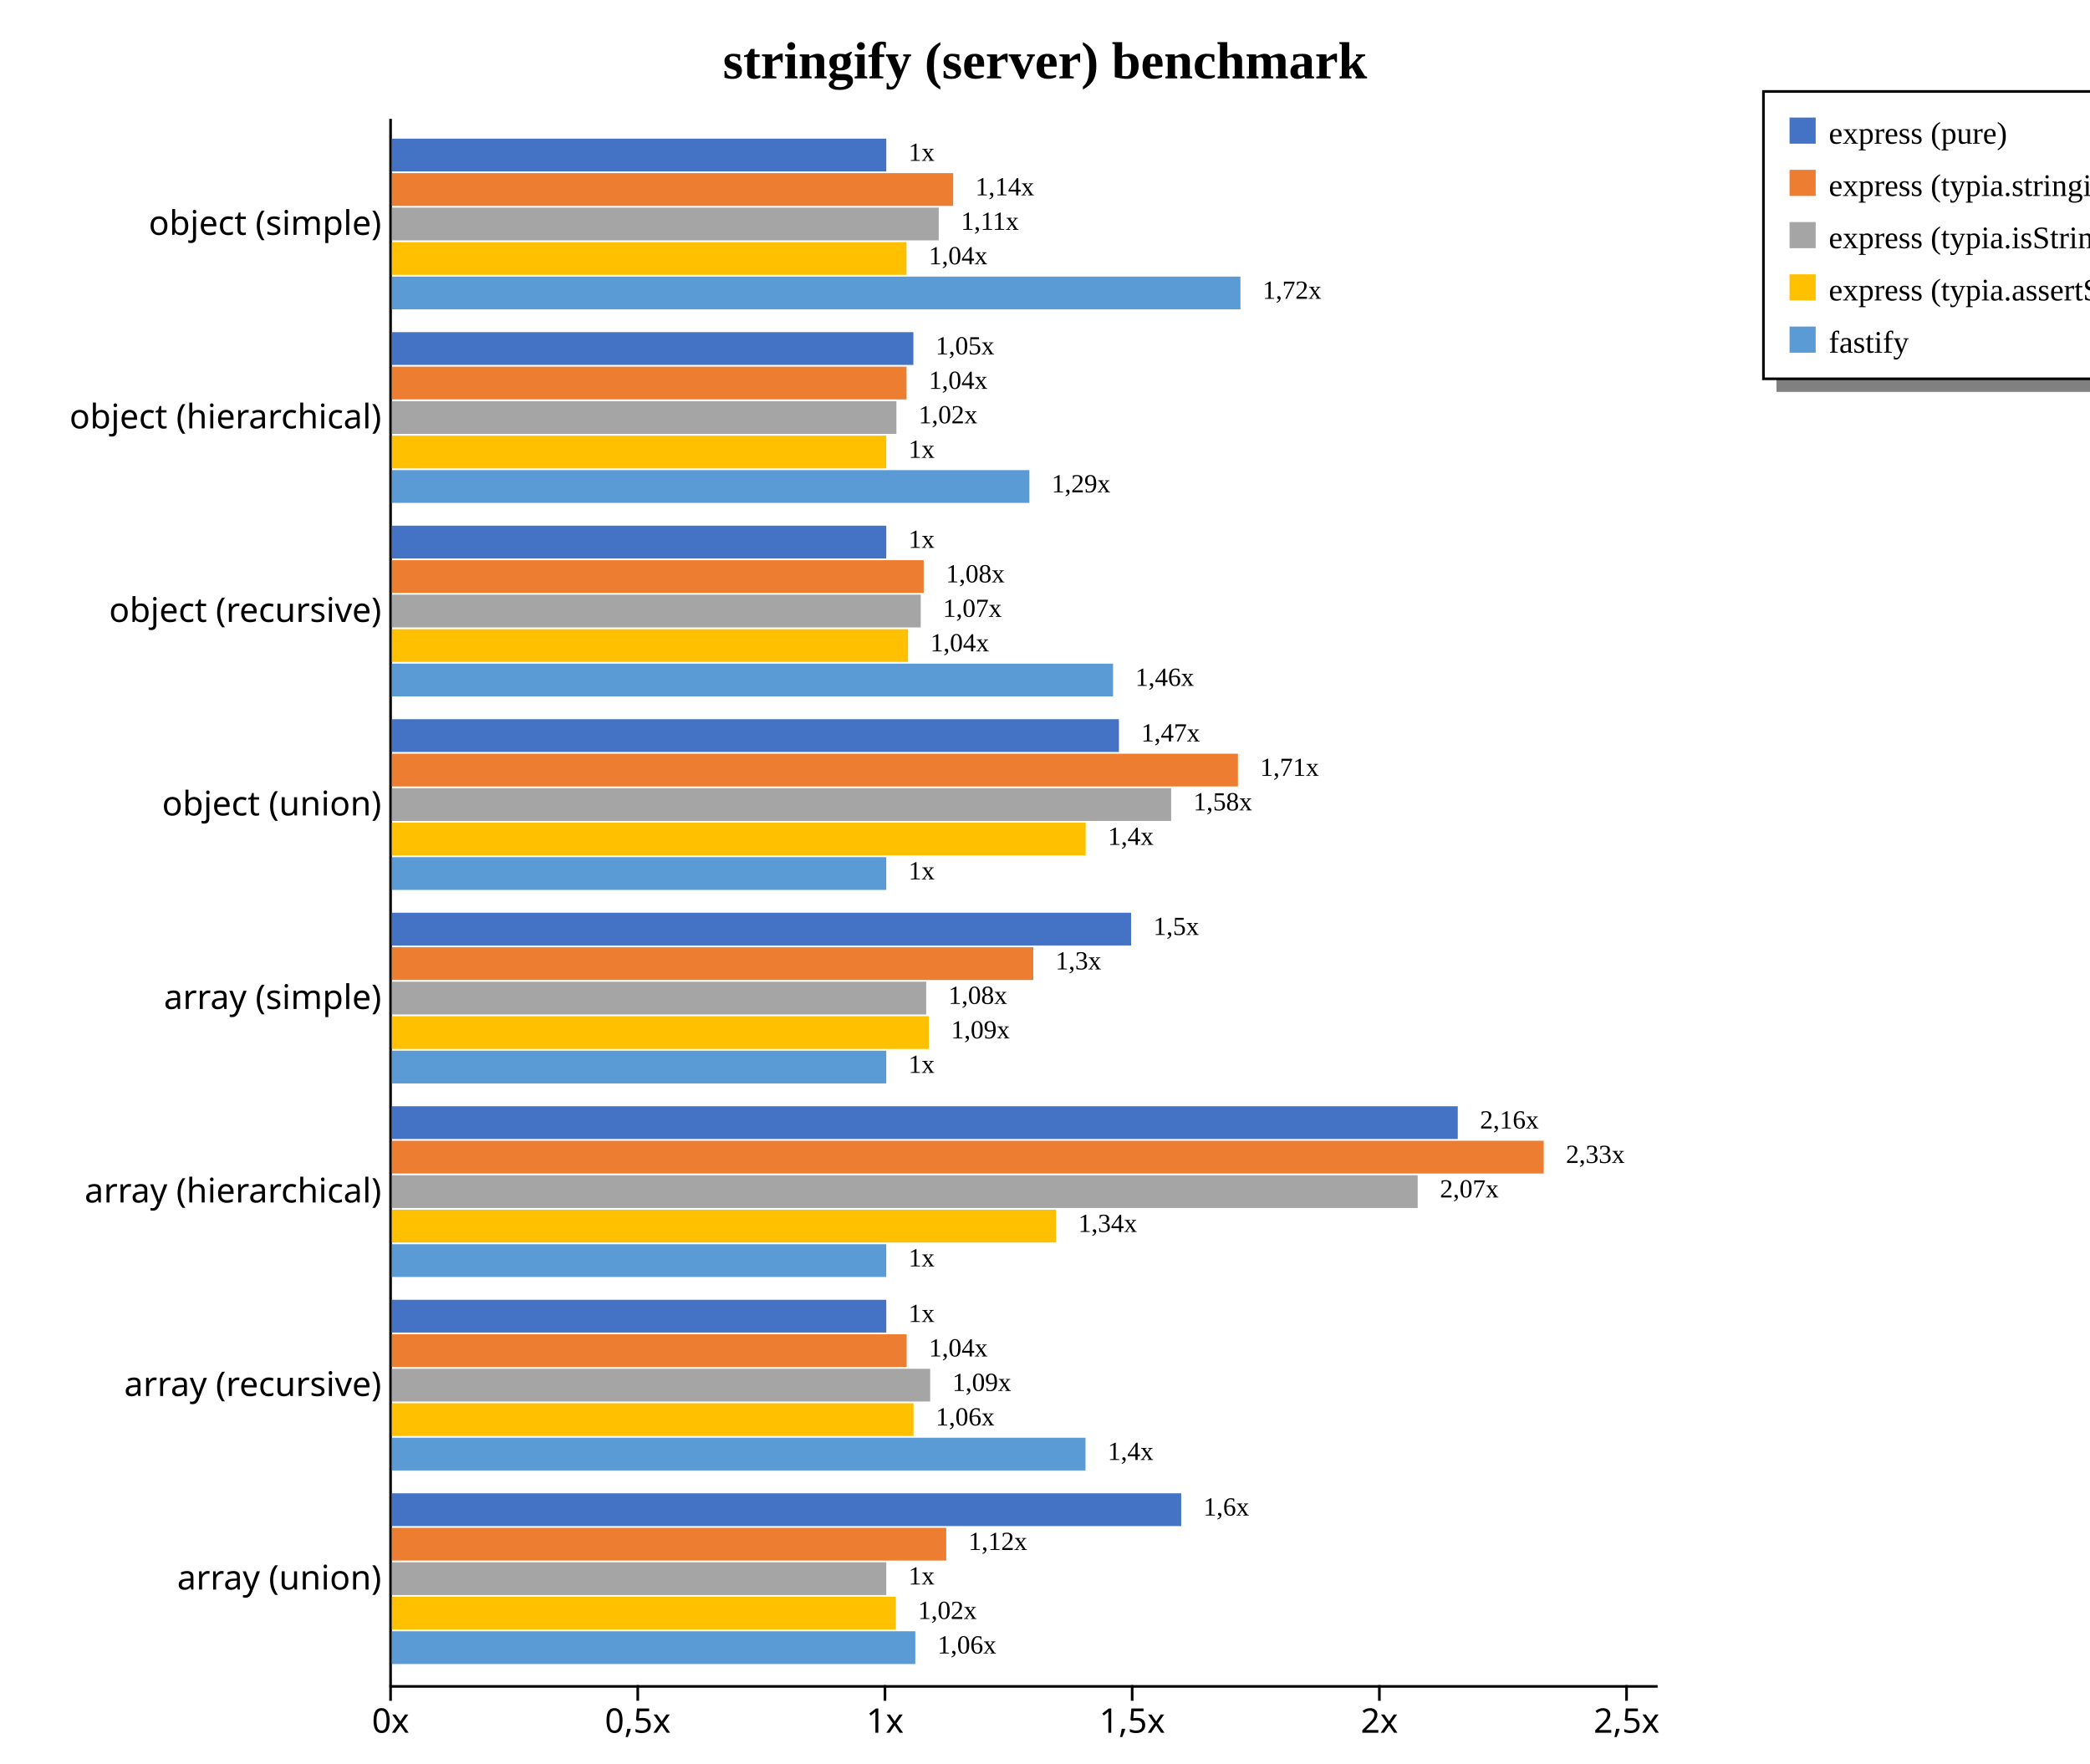
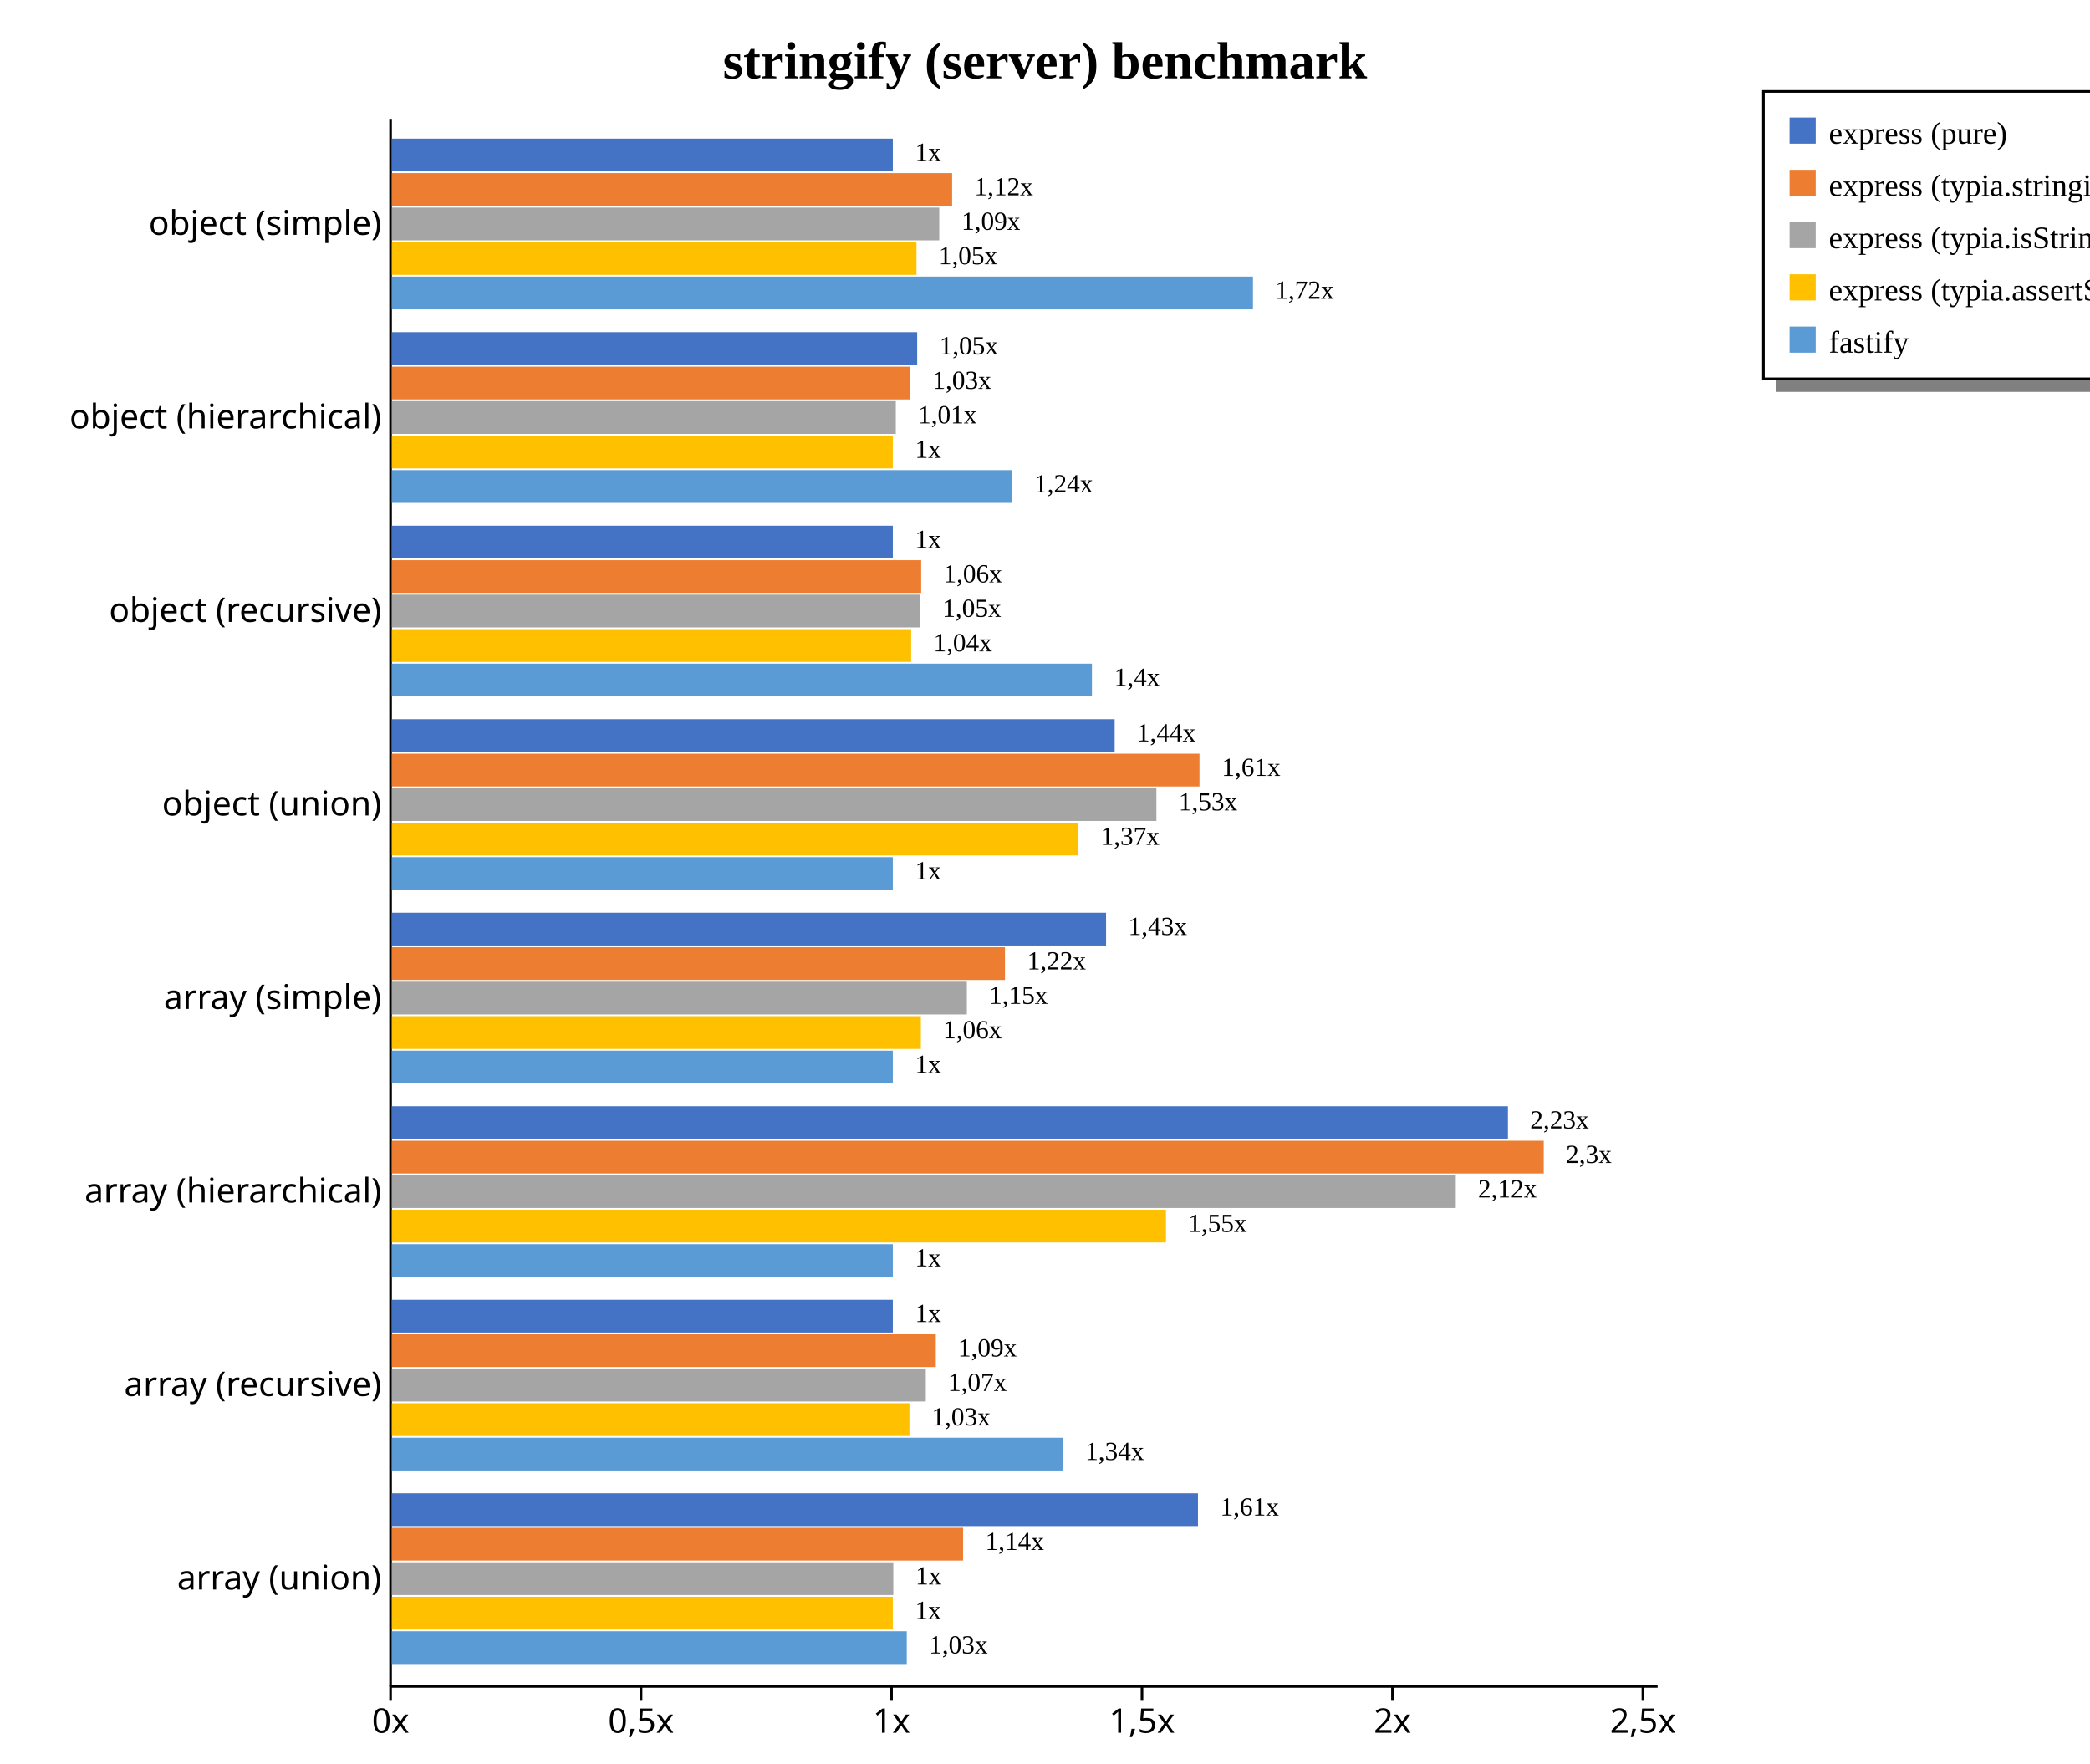
<svg xmlns="http://www.w3.org/2000/svg" width="800" height="675" style="background-color: white;">
  <g class="y axis" transform="translate(149,45)" fill="none" font-size="10" font-family="sans-serif" text-anchor="end" style="font-size: 13px;">
    <path class="domain" stroke="currentColor" d="M0.5,0.5V600.5" />
    <g class="tick" opacity="1" transform="translate(0,40.74074)" style="font-size: 13px;">
      <line stroke="currentColor" x2="0" />
      <text fill="currentColor" x="-3" dy="0.32em">object (simple)    </text>
    </g>
    <g class="tick" opacity="1" transform="translate(0,114.8148)" style="font-size: 13px;">
      <line stroke="currentColor" x2="0" />
      <text fill="currentColor" x="-3" dy="0.32em">object (hierarchical)    </text>
    </g>
    <g class="tick" opacity="1" transform="translate(0,188.8889)" style="font-size: 13px;">
      <line stroke="currentColor" x2="0" />
      <text fill="currentColor" x="-3" dy="0.32em">object (recursive)    </text>
    </g>
    <g class="tick" opacity="1" transform="translate(0,262.963)" style="font-size: 13px;">
      <line stroke="currentColor" x2="0" />
      <text fill="currentColor" x="-3" dy="0.32em">object (union)    </text>
    </g>
    <g class="tick" opacity="1" transform="translate(0,337.037)" style="font-size: 13px;">
      <line stroke="currentColor" x2="0" />
      <text fill="currentColor" x="-3" dy="0.32em">array (simple)    </text>
    </g>
    <g class="tick" opacity="1" transform="translate(0,411.1111)" style="font-size: 13px;">
      <line stroke="currentColor" x2="0" />
      <text fill="currentColor" x="-3" dy="0.32em">array (hierarchical)    </text>
    </g>
    <g class="tick" opacity="1" transform="translate(0,485.1852)" style="font-size: 13px;">
      <line stroke="currentColor" x2="0" />
      <text fill="currentColor" x="-3" dy="0.32em">array (recursive)    </text>
    </g>
    <g class="tick" opacity="1" transform="translate(0,559.2593)" style="font-size: 13px;">
      <line stroke="currentColor" x2="0" />
      <text fill="currentColor" x="-3" dy="0.32em">array (union)    </text>
    </g>
  </g>
  <g class="x axis" transform="translate(149,645)" fill="none" font-size="10" font-family="sans-serif" text-anchor="middle" style="font-size: 13px;">
    <path class="domain" stroke="currentColor" d="M0.5,0.5H485.5" />
    <g class="tick" opacity="1" transform="translate(0.5,0)" style="font-size: 13px;">
      <line stroke="currentColor" y2="6" />
      <text fill="currentColor" y="9" dy="0.71em">0x</text>
    </g>
-     <g class="tick" opacity="1" transform="translate(95.12191,0)" style="font-size: 13px;">
+     <g class="tick" opacity="1" transform="translate(96.37473,0)" style="font-size: 13px;">
      <line stroke="currentColor" y2="6" />
      <text fill="currentColor" y="9" dy="0.71em">0,5x</text>
    </g>
-     <g class="tick" opacity="1" transform="translate(189.7438,0)" style="font-size: 13px;">
+     <g class="tick" opacity="1" transform="translate(192.2495,0)" style="font-size: 13px;">
      <line stroke="currentColor" y2="6" />
      <text fill="currentColor" y="9" dy="0.71em">1x</text>
    </g>
-     <g class="tick" opacity="1" transform="translate(284.3657,0)" style="font-size: 13px;">
+     <g class="tick" opacity="1" transform="translate(288.1242,0)" style="font-size: 13px;">
      <line stroke="currentColor" y2="6" />
      <text fill="currentColor" y="9" dy="0.71em">1,5x</text>
    </g>
-     <g class="tick" opacity="1" transform="translate(378.9877,0)" style="font-size: 13px;">
+     <g class="tick" opacity="1" transform="translate(383.9989,0)" style="font-size: 13px;">
      <line stroke="currentColor" y2="6" />
      <text fill="currentColor" y="9" dy="0.71em">2x</text>
    </g>
-     <g class="tick" opacity="1" transform="translate(473.6096,0)" style="font-size: 13px;">
+     <g class="tick" opacity="1" transform="translate(479.8737,0)" style="font-size: 13px;">
      <line stroke="currentColor" y2="6" />
      <text fill="currentColor" y="9" dy="0.71em">2,5x</text>
    </g>
  </g>
  <text transform="translate(400, 30)" style="text-anchor: middle; font-size: 20px; font-weight: bold;">stringify (server) benchmark</text>
  <rect x="680" y="145" width="200" height="5" fill="gray" />
  <rect x="675" y="35" width="200" height="110" fill="none" stroke="black" />
  <rect x="685" y="45" width="10" height="10" style="fill: #4472c4;" />
  <text x="700" y="55" style="font-size: 12px;">express (pure)</text>
  <rect x="685" y="65" width="10" height="10" style="fill: #ed7d31;" />
  <text x="700" y="75" style="font-size: 12px;">express (typia.stringify)</text>
  <rect x="685" y="85" width="10" height="10" style="fill: #a5a5a5;" />
  <text x="700" y="95" style="font-size: 12px;">express (typia.isStringify)</text>
  <rect x="685" y="105" width="10" height="10" style="fill: #ffc000;" />
  <text x="700" y="115" style="font-size: 12px;">express (typia.assertStringify)</text>
  <rect x="685" y="125" width="10" height="10" style="fill: #5b9bd5;" />
  <text x="700" y="135" style="font-size: 12px;">fastify</text>
  <g style="font-size: 13px;">
    <g style="font-size: 13px;">
-       <rect x="150" y="53.067" width="189.244" height="12.541" fill="#4472c4" />
-       <rect x="150" y="66.269" width="214.853" height="12.541" fill="#ed7d31" />
-       <rect x="150" y="79.47" width="209.327" height="12.541" fill="#a5a5a5" />
-       <rect x="150" y="92.671" width="196.99" height="12.541" fill="#ffc000" />
-       <rect x="150" y="105.873" width="324.808" height="12.541" fill="#5b9bd5" />
-       <text class="label" x="347.744" y="61.567" font-size="10px">1x</text>
-       <text class="label" x="373.353" y="74.769" font-size="10px">1,14x</text>
-       <text class="label" x="367.827" y="87.97" font-size="10px">1,11x</text>
-       <text class="label" x="355.49" y="101.171" font-size="10px">1,04x</text>
-       <text class="label" x="483.308" y="114.373" font-size="10px">1,72x</text>
-       <text class="label" x="344.244" y="63.067" font-size="8px" />
-       <text class="label" x="369.853" y="76.269" font-size="8px" />
-       <text class="label" x="364.327" y="89.47" font-size="8px" />
-       <text class="label" x="351.99" y="102.671" font-size="8px" />
-       <text class="label" x="479.808" y="115.873" font-size="8px" />
-     </g>
-     <g style="font-size: 13px;">
-       <rect x="150" y="127.142" width="199.623" height="12.541" fill="#4472c4" />
-       <rect x="150" y="140.343" width="197.004" height="12.541" fill="#ed7d31" />
-       <rect x="150" y="153.544" width="193.123" height="12.541" fill="#a5a5a5" />
-       <rect x="150" y="166.746" width="189.244" height="12.541" fill="#ffc000" />
-       <rect x="150" y="179.947" width="244.017" height="12.541" fill="#5b9bd5" />
-       <text class="label" x="358.123" y="135.642" font-size="10px">1,05x</text>
-       <text class="label" x="355.504" y="148.843" font-size="10px">1,04x</text>
-       <text class="label" x="351.623" y="162.044" font-size="10px">1,02x</text>
-       <text class="label" x="347.744" y="175.246" font-size="10px">1x</text>
-       <text class="label" x="402.517" y="188.447" font-size="10px">1,29x</text>
-       <text class="label" x="354.623" y="137.142" font-size="8px" />
-       <text class="label" x="352.004" y="150.343" font-size="8px" />
-       <text class="label" x="348.123" y="163.544" font-size="8px" />
-       <text class="label" x="344.244" y="176.746" font-size="8px" />
-       <text class="label" x="399.017" y="189.947" font-size="8px" />
-     </g>
-     <g style="font-size: 13px;">
-       <rect x="150" y="201.216" width="189.244" height="12.541" fill="#4472c4" />
-       <rect x="150" y="214.417" width="203.569" height="12.541" fill="#ed7d31" />
-       <rect x="150" y="227.618" width="202.429" height="12.541" fill="#a5a5a5" />
-       <rect x="150" y="240.82" width="197.582" height="12.541" fill="#ffc000" />
-       <rect x="150" y="254.021" width="276.055" height="12.541" fill="#5b9bd5" />
-       <text class="label" x="347.744" y="209.716" font-size="10px">1x</text>
-       <text class="label" x="362.069" y="222.917" font-size="10px">1,08x</text>
-       <text class="label" x="360.929" y="236.118" font-size="10px">1,07x</text>
-       <text class="label" x="356.082" y="249.32" font-size="10px">1,04x</text>
-       <text class="label" x="434.555" y="262.521" font-size="10px">1,46x</text>
-       <text class="label" x="344.244" y="211.216" font-size="8px" />
-       <text class="label" x="358.569" y="224.417" font-size="8px" />
-       <text class="label" x="357.429" y="237.618" font-size="8px" />
-       <text class="label" x="352.582" y="250.82" font-size="8px" />
-       <text class="label" x="431.055" y="264.021" font-size="8px" />
-     </g>
-     <g style="font-size: 13px;">
-       <rect x="150" y="275.29" width="278.301" height="12.541" fill="#4472c4" />
-       <rect x="150" y="288.491" width="323.852" height="12.541" fill="#ed7d31" />
-       <rect x="150" y="301.692" width="298.295" height="12.541" fill="#a5a5a5" />
-       <rect x="150" y="314.894" width="265.576" height="12.541" fill="#ffc000" />
-       <rect x="150" y="328.095" width="189.244" height="12.541" fill="#5b9bd5" />
-       <text class="label" x="436.801" y="283.79" font-size="10px">1,47x</text>
-       <text class="label" x="482.352" y="296.991" font-size="10px">1,71x</text>
-       <text class="label" x="456.795" y="310.192" font-size="10px">1,58x</text>
-       <text class="label" x="424.076" y="323.394" font-size="10px">1,4x</text>
-       <text class="label" x="347.744" y="336.595" font-size="10px">1x</text>
-       <text class="label" x="433.301" y="285.29" font-size="8px" />
-       <text class="label" x="478.852" y="298.491" font-size="8px" />
-       <text class="label" x="453.295" y="311.692" font-size="8px" />
-       <text class="label" x="420.576" y="324.894" font-size="8px" />
-       <text class="label" x="344.244" y="338.095" font-size="8px" />
-     </g>
-     <g style="font-size: 13px;">
-       <rect x="150" y="349.364" width="282.957" height="12.541" fill="#4472c4" />
-       <rect x="150" y="362.565" width="245.519" height="12.541" fill="#ed7d31" />
-       <rect x="150" y="375.766" width="204.53" height="12.541" fill="#a5a5a5" />
-       <rect x="150" y="388.968" width="205.537" height="12.541" fill="#ffc000" />
-       <rect x="150" y="402.169" width="189.244" height="12.541" fill="#5b9bd5" />
-       <text class="label" x="441.457" y="357.864" font-size="10px">1,5x</text>
-       <text class="label" x="404.019" y="371.065" font-size="10px">1,3x</text>
-       <text class="label" x="363.03" y="384.266" font-size="10px">1,08x</text>
-       <text class="label" x="364.037" y="397.468" font-size="10px">1,09x</text>
-       <text class="label" x="347.744" y="410.669" font-size="10px">1x</text>
-       <text class="label" x="437.957" y="359.364" font-size="8px" />
-       <text class="label" x="400.519" y="372.565" font-size="8px" />
-       <text class="label" x="359.53" y="385.766" font-size="8px" />
-       <text class="label" x="360.537" y="398.968" font-size="8px" />
-       <text class="label" x="344.244" y="412.169" font-size="8px" />
-     </g>
-     <g style="font-size: 13px;">
-       <rect x="150" y="423.438" width="407.997" height="12.541" fill="#4472c4" />
+       <rect x="150" y="53.067" width="191.749" height="12.541" fill="#4472c4" />
+       <rect x="150" y="66.269" width="214.446" height="12.541" fill="#ed7d31" />
+       <rect x="150" y="79.47" width="209.522" height="12.541" fill="#a5a5a5" />
+       <rect x="150" y="92.671" width="200.806" height="12.541" fill="#ffc000" />
+       <rect x="150" y="105.873" width="329.604" height="12.541" fill="#5b9bd5" />
+       <text class="label" x="350.249" y="61.567" font-size="10px">1x</text>
+       <text class="label" x="372.946" y="74.769" font-size="10px">1,12x</text>
+       <text class="label" x="368.022" y="87.97" font-size="10px">1,09x</text>
+       <text class="label" x="359.306" y="101.171" font-size="10px">1,05x</text>
+       <text class="label" x="488.104" y="114.373" font-size="10px">1,72x</text>
+       <text class="label" x="346.749" y="63.067" font-size="8px" />
+       <text class="label" x="369.446" y="76.269" font-size="8px" />
+       <text class="label" x="364.522" y="89.47" font-size="8px" />
+       <text class="label" x="355.806" y="102.671" font-size="8px" />
+       <text class="label" x="484.604" y="115.873" font-size="8px" />
+     </g>
+     <g style="font-size: 13px;">
+       <rect x="150" y="127.142" width="201.075" height="12.541" fill="#4472c4" />
+       <rect x="150" y="140.343" width="198.431" height="12.541" fill="#ed7d31" />
+       <rect x="150" y="153.544" width="192.891" height="12.541" fill="#a5a5a5" />
+       <rect x="150" y="166.746" width="191.749" height="12.541" fill="#ffc000" />
+       <rect x="150" y="179.947" width="237.366" height="12.541" fill="#5b9bd5" />
+       <text class="label" x="359.575" y="135.642" font-size="10px">1,05x</text>
+       <text class="label" x="356.931" y="148.843" font-size="10px">1,03x</text>
+       <text class="label" x="351.391" y="162.044" font-size="10px">1,01x</text>
+       <text class="label" x="350.249" y="175.246" font-size="10px">1x</text>
+       <text class="label" x="395.866" y="188.447" font-size="10px">1,24x</text>
+       <text class="label" x="356.075" y="137.142" font-size="8px" />
+       <text class="label" x="353.431" y="150.343" font-size="8px" />
+       <text class="label" x="347.891" y="163.544" font-size="8px" />
+       <text class="label" x="346.749" y="176.746" font-size="8px" />
+       <text class="label" x="392.366" y="189.947" font-size="8px" />
+     </g>
+     <g style="font-size: 13px;">
+       <rect x="150" y="201.216" width="191.749" height="12.541" fill="#4472c4" />
+       <rect x="150" y="214.417" width="202.601" height="12.541" fill="#ed7d31" />
+       <rect x="150" y="227.618" width="202.227" height="12.541" fill="#a5a5a5" />
+       <rect x="150" y="240.82" width="198.764" height="12.541" fill="#ffc000" />
+       <rect x="150" y="254.021" width="267.973" height="12.541" fill="#5b9bd5" />
+       <text class="label" x="350.249" y="209.716" font-size="10px">1x</text>
+       <text class="label" x="361.101" y="222.917" font-size="10px">1,06x</text>
+       <text class="label" x="360.727" y="236.118" font-size="10px">1,05x</text>
+       <text class="label" x="357.264" y="249.32" font-size="10px">1,04x</text>
+       <text class="label" x="426.473" y="262.521" font-size="10px">1,4x</text>
+       <text class="label" x="346.749" y="211.216" font-size="8px" />
+       <text class="label" x="357.601" y="224.417" font-size="8px" />
+       <text class="label" x="357.227" y="237.618" font-size="8px" />
+       <text class="label" x="353.764" y="250.82" font-size="8px" />
+       <text class="label" x="422.973" y="264.021" font-size="8px" />
+     </g>
+     <g style="font-size: 13px;">
+       <rect x="150" y="275.29" width="276.657" height="12.541" fill="#4472c4" />
+       <rect x="150" y="288.491" width="309.129" height="12.541" fill="#ed7d31" />
+       <rect x="150" y="301.692" width="292.646" height="12.541" fill="#a5a5a5" />
+       <rect x="150" y="314.894" width="262.808" height="12.541" fill="#ffc000" />
+       <rect x="150" y="328.095" width="191.749" height="12.541" fill="#5b9bd5" />
+       <text class="label" x="435.157" y="283.79" font-size="10px">1,44x</text>
+       <text class="label" x="467.629" y="296.991" font-size="10px">1,61x</text>
+       <text class="label" x="451.146" y="310.192" font-size="10px">1,53x</text>
+       <text class="label" x="421.308" y="323.394" font-size="10px">1,37x</text>
+       <text class="label" x="350.249" y="336.595" font-size="10px">1x</text>
+       <text class="label" x="431.657" y="285.29" font-size="8px" />
+       <text class="label" x="464.129" y="298.491" font-size="8px" />
+       <text class="label" x="447.646" y="311.692" font-size="8px" />
+       <text class="label" x="417.808" y="324.894" font-size="8px" />
+       <text class="label" x="346.749" y="338.095" font-size="8px" />
+     </g>
+     <g style="font-size: 13px;">
+       <rect x="150" y="349.364" width="273.372" height="12.541" fill="#4472c4" />
+       <rect x="150" y="362.565" width="234.674" height="12.541" fill="#ed7d31" />
+       <rect x="150" y="375.766" width="220.085" height="12.541" fill="#a5a5a5" />
+       <rect x="150" y="388.968" width="202.486" height="12.541" fill="#ffc000" />
+       <rect x="150" y="402.169" width="191.749" height="12.541" fill="#5b9bd5" />
+       <text class="label" x="431.872" y="357.864" font-size="10px">1,43x</text>
+       <text class="label" x="393.174" y="371.065" font-size="10px">1,22x</text>
+       <text class="label" x="378.585" y="384.266" font-size="10px">1,15x</text>
+       <text class="label" x="360.986" y="397.468" font-size="10px">1,06x</text>
+       <text class="label" x="350.249" y="410.669" font-size="10px">1x</text>
+       <text class="label" x="428.372" y="359.364" font-size="8px" />
+       <text class="label" x="389.674" y="372.565" font-size="8px" />
+       <text class="label" x="375.085" y="385.766" font-size="8px" />
+       <text class="label" x="357.486" y="398.968" font-size="8px" />
+       <text class="label" x="346.749" y="412.169" font-size="8px" />
+     </g>
+     <g style="font-size: 13px;">
+       <rect x="150" y="423.438" width="427.204" height="12.541" fill="#4472c4" />
      <rect x="150" y="436.639" width="440.909" height="12.541" fill="#ed7d31" />
-       <rect x="150" y="449.84" width="392.66" height="12.541" fill="#a5a5a5" />
-       <rect x="150" y="463.042" width="254.227" height="12.541" fill="#ffc000" />
-       <rect x="150" y="476.243" width="189.244" height="12.541" fill="#5b9bd5" />
-       <text class="label" x="566.497" y="431.938" font-size="10px">2,16x</text>
-       <text class="label" x="599.409" y="445.139" font-size="10px">2,33x</text>
-       <text class="label" x="551.16" y="458.34" font-size="10px">2,07x</text>
-       <text class="label" x="412.727" y="471.542" font-size="10px">1,34x</text>
-       <text class="label" x="347.744" y="484.743" font-size="10px">1x</text>
-       <text class="label" x="562.997" y="433.438" font-size="8px" />
+       <rect x="150" y="449.84" width="407.245" height="12.541" fill="#a5a5a5" />
+       <rect x="150" y="463.042" width="296.303" height="12.541" fill="#ffc000" />
+       <rect x="150" y="476.243" width="191.749" height="12.541" fill="#5b9bd5" />
+       <text class="label" x="585.704" y="431.938" font-size="10px">2,23x</text>
+       <text class="label" x="599.409" y="445.139" font-size="10px">2,3x</text>
+       <text class="label" x="565.745" y="458.34" font-size="10px">2,12x</text>
+       <text class="label" x="454.803" y="471.542" font-size="10px">1,55x</text>
+       <text class="label" x="350.249" y="484.743" font-size="10px">1x</text>
+       <text class="label" x="582.204" y="433.438" font-size="8px" />
      <text class="label" x="595.909" y="446.639" font-size="8px" />
-       <text class="label" x="547.66" y="459.84" font-size="8px" />
-       <text class="label" x="409.227" y="473.042" font-size="8px" />
-       <text class="label" x="344.244" y="486.243" font-size="8px" />
-     </g>
-     <g style="font-size: 13px;">
-       <rect x="150" y="497.512" width="189.244" height="12.541" fill="#4472c4" />
-       <rect x="150" y="510.713" width="197.049" height="12.541" fill="#ed7d31" />
-       <rect x="150" y="523.915" width="206.043" height="12.541" fill="#a5a5a5" />
-       <rect x="150" y="537.116" width="199.674" height="12.541" fill="#ffc000" />
-       <rect x="150" y="550.317" width="265.505" height="12.541" fill="#5b9bd5" />
-       <text class="label" x="347.744" y="506.012" font-size="10px">1x</text>
-       <text class="label" x="355.549" y="519.213" font-size="10px">1,04x</text>
-       <text class="label" x="364.543" y="532.415" font-size="10px">1,09x</text>
-       <text class="label" x="358.174" y="545.616" font-size="10px">1,06x</text>
-       <text class="label" x="424.005" y="558.817" font-size="10px">1,4x</text>
-       <text class="label" x="344.244" y="507.512" font-size="8px" />
-       <text class="label" x="352.049" y="520.713" font-size="8px" />
-       <text class="label" x="361.043" y="533.915" font-size="8px" />
-       <text class="label" x="354.674" y="547.116" font-size="8px" />
-       <text class="label" x="420.505" y="560.317" font-size="8px" />
-     </g>
-     <g style="font-size: 13px;">
-       <rect x="150" y="571.586" width="302.141" height="12.541" fill="#4472c4" />
-       <rect x="150" y="584.787" width="212.198" height="12.541" fill="#ed7d31" />
-       <rect x="150" y="597.989" width="189.244" height="12.541" fill="#a5a5a5" />
-       <rect x="150" y="611.19" width="192.883" height="12.541" fill="#ffc000" />
-       <rect x="150" y="624.391" width="200.359" height="12.541" fill="#5b9bd5" />
-       <text class="label" x="460.641" y="580.086" font-size="10px">1,6x</text>
-       <text class="label" x="370.698" y="593.287" font-size="10px">1,12x</text>
-       <text class="label" x="347.744" y="606.489" font-size="10px">1x</text>
-       <text class="label" x="351.383" y="619.69" font-size="10px">1,02x</text>
-       <text class="label" x="358.859" y="632.891" font-size="10px">1,06x</text>
-       <text class="label" x="457.141" y="581.586" font-size="8px" />
-       <text class="label" x="367.198" y="594.787" font-size="8px" />
-       <text class="label" x="344.244" y="607.989" font-size="8px" />
-       <text class="label" x="347.883" y="621.19" font-size="8px" />
-       <text class="label" x="355.359" y="634.391" font-size="8px" />
+       <text class="label" x="562.245" y="459.84" font-size="8px" />
+       <text class="label" x="451.303" y="473.042" font-size="8px" />
+       <text class="label" x="346.749" y="486.243" font-size="8px" />
+     </g>
+     <g style="font-size: 13px;">
+       <rect x="150" y="497.512" width="191.749" height="12.541" fill="#4472c4" />
+       <rect x="150" y="510.713" width="208.204" height="12.541" fill="#ed7d31" />
+       <rect x="150" y="523.915" width="204.377" height="12.541" fill="#a5a5a5" />
+       <rect x="150" y="537.116" width="198.115" height="12.541" fill="#ffc000" />
+       <rect x="150" y="550.317" width="256.915" height="12.541" fill="#5b9bd5" />
+       <text class="label" x="350.249" y="506.012" font-size="10px">1x</text>
+       <text class="label" x="366.704" y="519.213" font-size="10px">1,09x</text>
+       <text class="label" x="362.877" y="532.415" font-size="10px">1,07x</text>
+       <text class="label" x="356.615" y="545.616" font-size="10px">1,03x</text>
+       <text class="label" x="415.415" y="558.817" font-size="10px">1,34x</text>
+       <text class="label" x="346.749" y="507.512" font-size="8px" />
+       <text class="label" x="363.204" y="520.713" font-size="8px" />
+       <text class="label" x="359.377" y="533.915" font-size="8px" />
+       <text class="label" x="353.115" y="547.116" font-size="8px" />
+       <text class="label" x="411.915" y="560.317" font-size="8px" />
+     </g>
+     <g style="font-size: 13px;">
+       <rect x="150" y="571.586" width="308.55" height="12.541" fill="#4472c4" />
+       <rect x="150" y="584.787" width="218.636" height="12.541" fill="#ed7d31" />
+       <rect x="150" y="597.989" width="191.931" height="12.541" fill="#a5a5a5" />
+       <rect x="150" y="611.19" width="191.749" height="12.541" fill="#ffc000" />
+       <rect x="150" y="624.391" width="197.086" height="12.541" fill="#5b9bd5" />
+       <text class="label" x="467.05" y="580.086" font-size="10px">1,61x</text>
+       <text class="label" x="377.136" y="593.287" font-size="10px">1,14x</text>
+       <text class="label" x="350.431" y="606.489" font-size="10px">1x</text>
+       <text class="label" x="350.249" y="619.69" font-size="10px">1x</text>
+       <text class="label" x="355.586" y="632.891" font-size="10px">1,03x</text>
+       <text class="label" x="463.55" y="581.586" font-size="8px" />
+       <text class="label" x="373.636" y="594.787" font-size="8px" />
+       <text class="label" x="346.931" y="607.989" font-size="8px" />
+       <text class="label" x="346.749" y="621.19" font-size="8px" />
+       <text class="label" x="352.086" y="634.391" font-size="8px" />
    </g>
  </g>
</svg>
